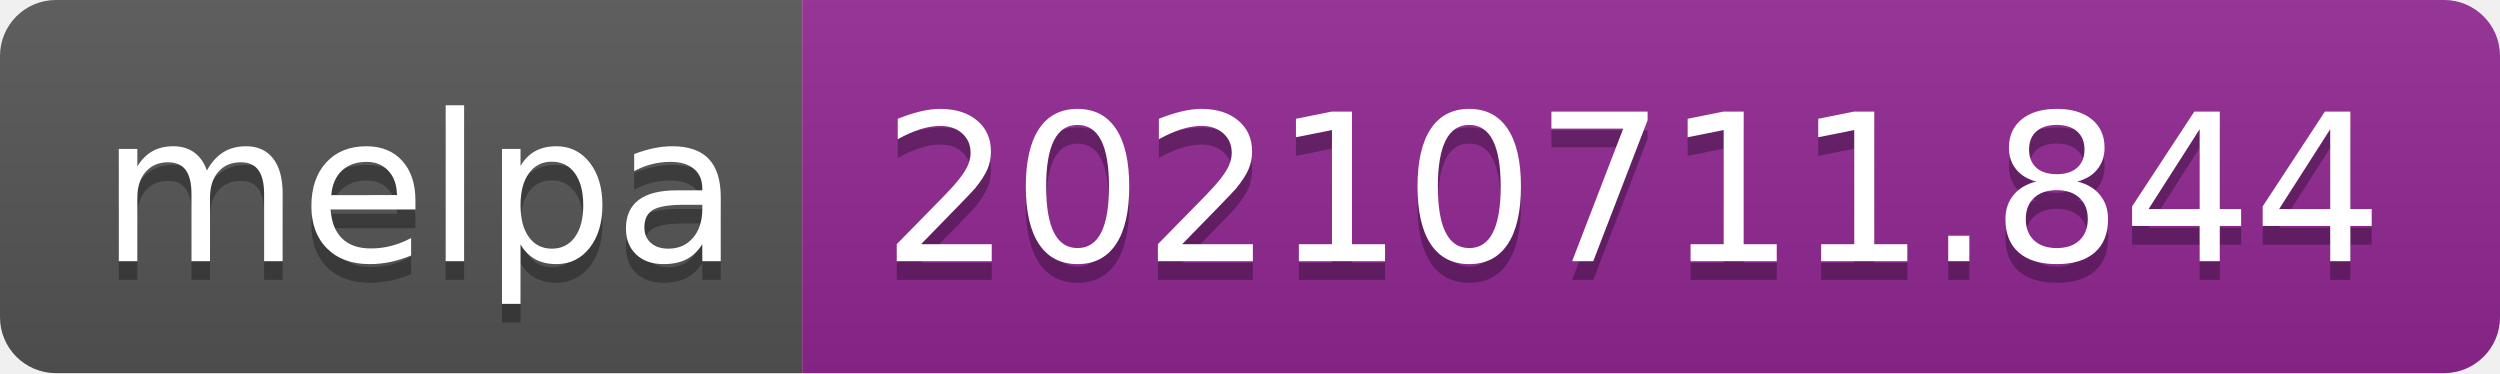
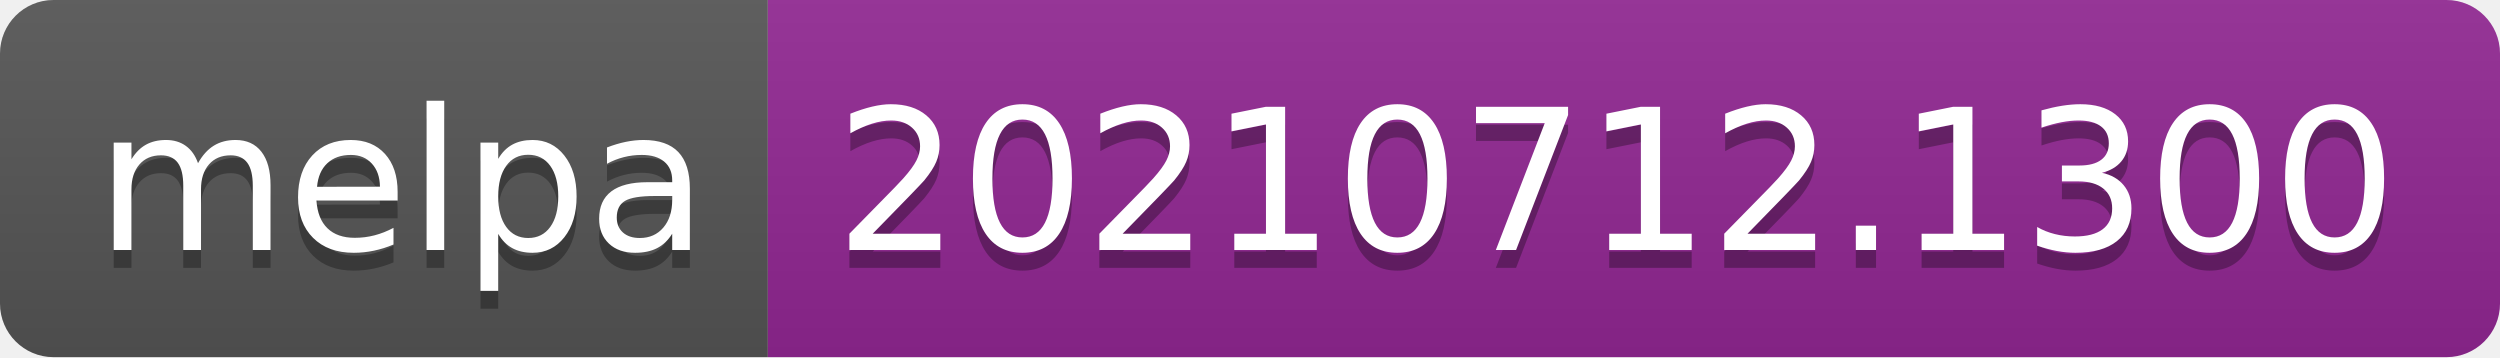
- <svg xmlns="http://www.w3.org/2000/svg" width="134" height="20" role="img" aria-label="melpa: 20210711.844">
+ <svg xmlns="http://www.w3.org/2000/svg" width="140" height="20" role="img" aria-label="melpa: 20210712.1300">
  <linearGradient id="s" x2="0" y2="100%">
    <stop offset="0" stop-color="#bbb" stop-opacity=".1" />
    <stop offset="1" stop-opacity=".1" />
  </linearGradient>
  <clipPath id="r">
-     <rect width="134" height="20" rx="3" fill="#fff" />
+     <rect width="140" height="20" rx="3" fill="#fff" />
  </clipPath>
  <g clip-path="url(#r)">
    <rect width="43" height="20" fill="#555" />
-     <rect x="43" width="91" height="20" fill="#922793" />
-     <rect width="134" height="20" fill="url(#s)" />
+     <rect x="43" width="97" height="20" fill="#922793" />
+     <rect width="140" height="20" fill="url(#s)" />
  </g>
  <g fill="#fff" text-anchor="middle" font-family="Verdana,Geneva,DejaVu Sans,sans-serif" text-rendering="geometricPrecision" font-size="110">
    <text aria-hidden="true" x="225" y="150" fill="#010101" fill-opacity=".3" transform="scale(.1)" textLength="330">melpa</text>
    <text x="225" y="140" transform="scale(.1)" fill="#fff" textLength="330">melpa</text>
-     <text aria-hidden="true" x="875" y="150" fill="#010101" fill-opacity=".3" transform="scale(.1)" textLength="810">20210711.844</text>
-     <text x="875" y="140" transform="scale(.1)" fill="#fff" textLength="810">20210711.844</text>
+     <text aria-hidden="true" x="905" y="150" fill="#010101" fill-opacity=".3" transform="scale(.1)" textLength="870">20210712.1300</text>
+     <text x="905" y="140" transform="scale(.1)" fill="#fff" textLength="870">20210712.1300</text>
  </g>
</svg>
